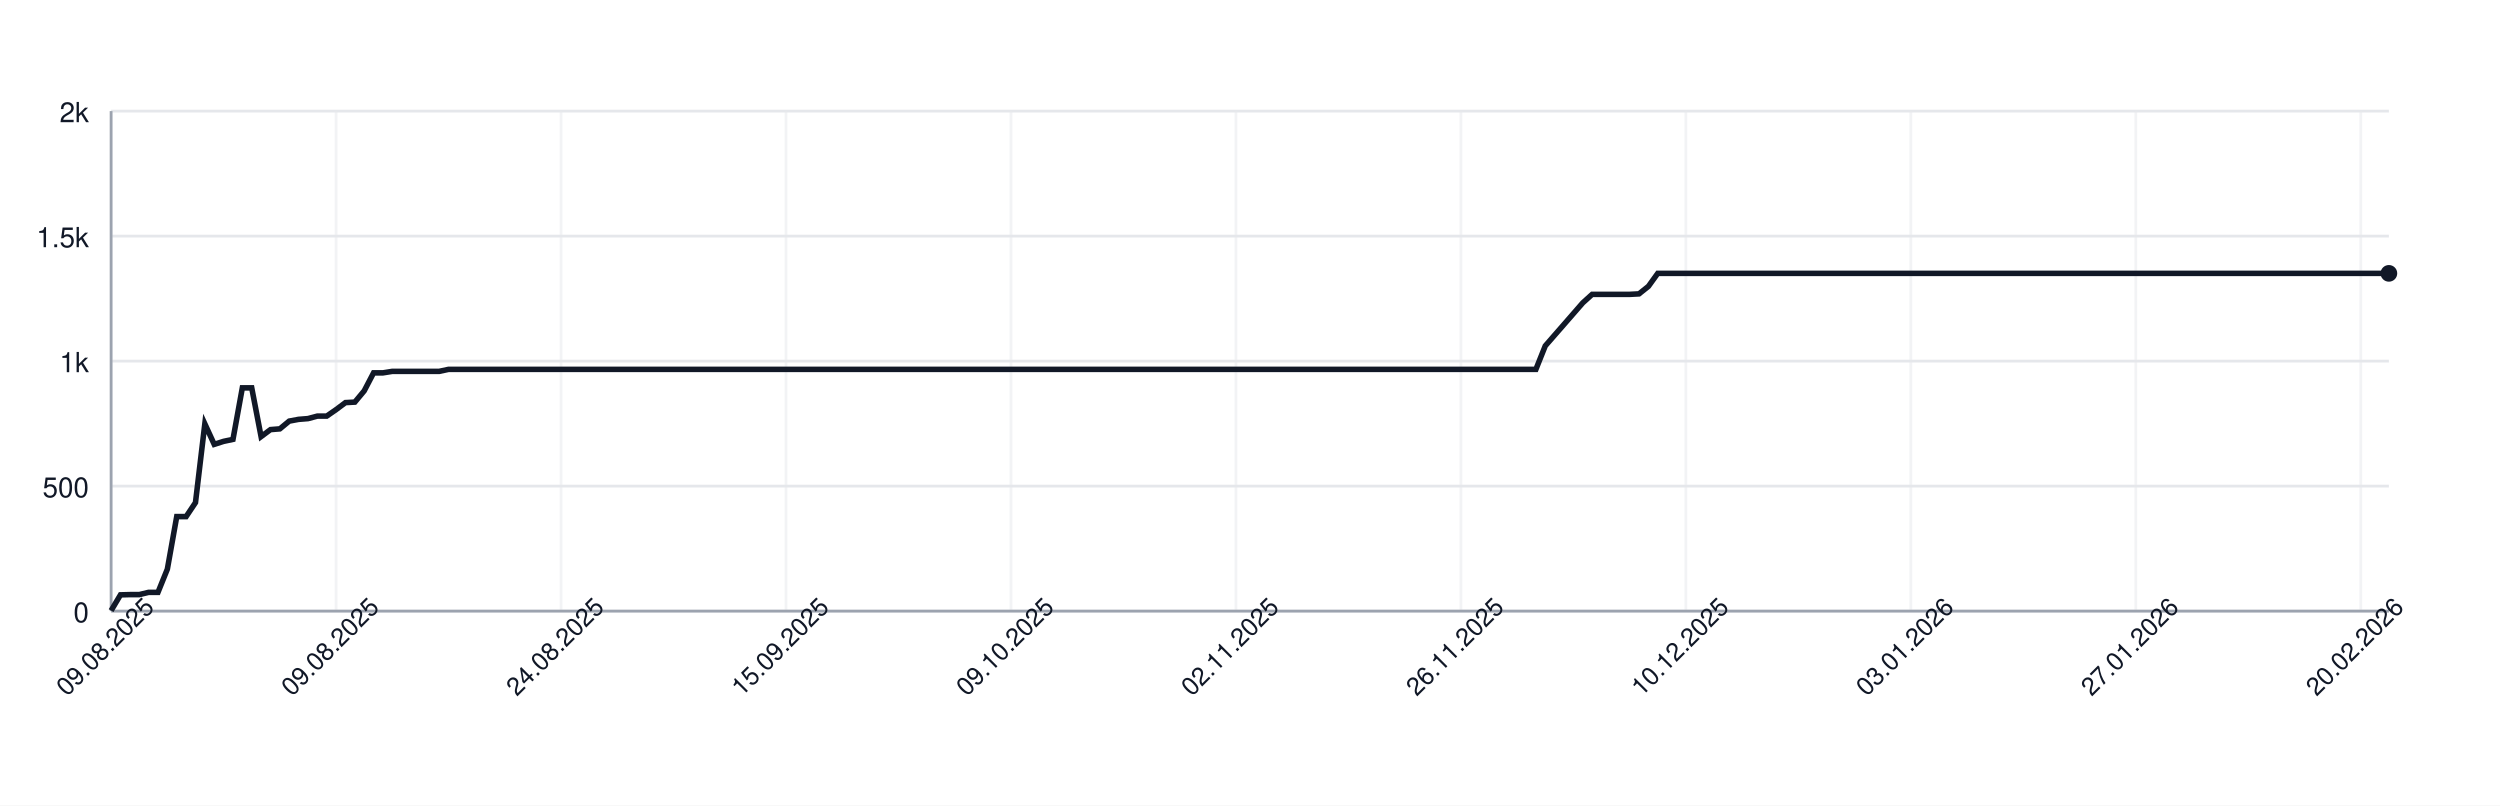
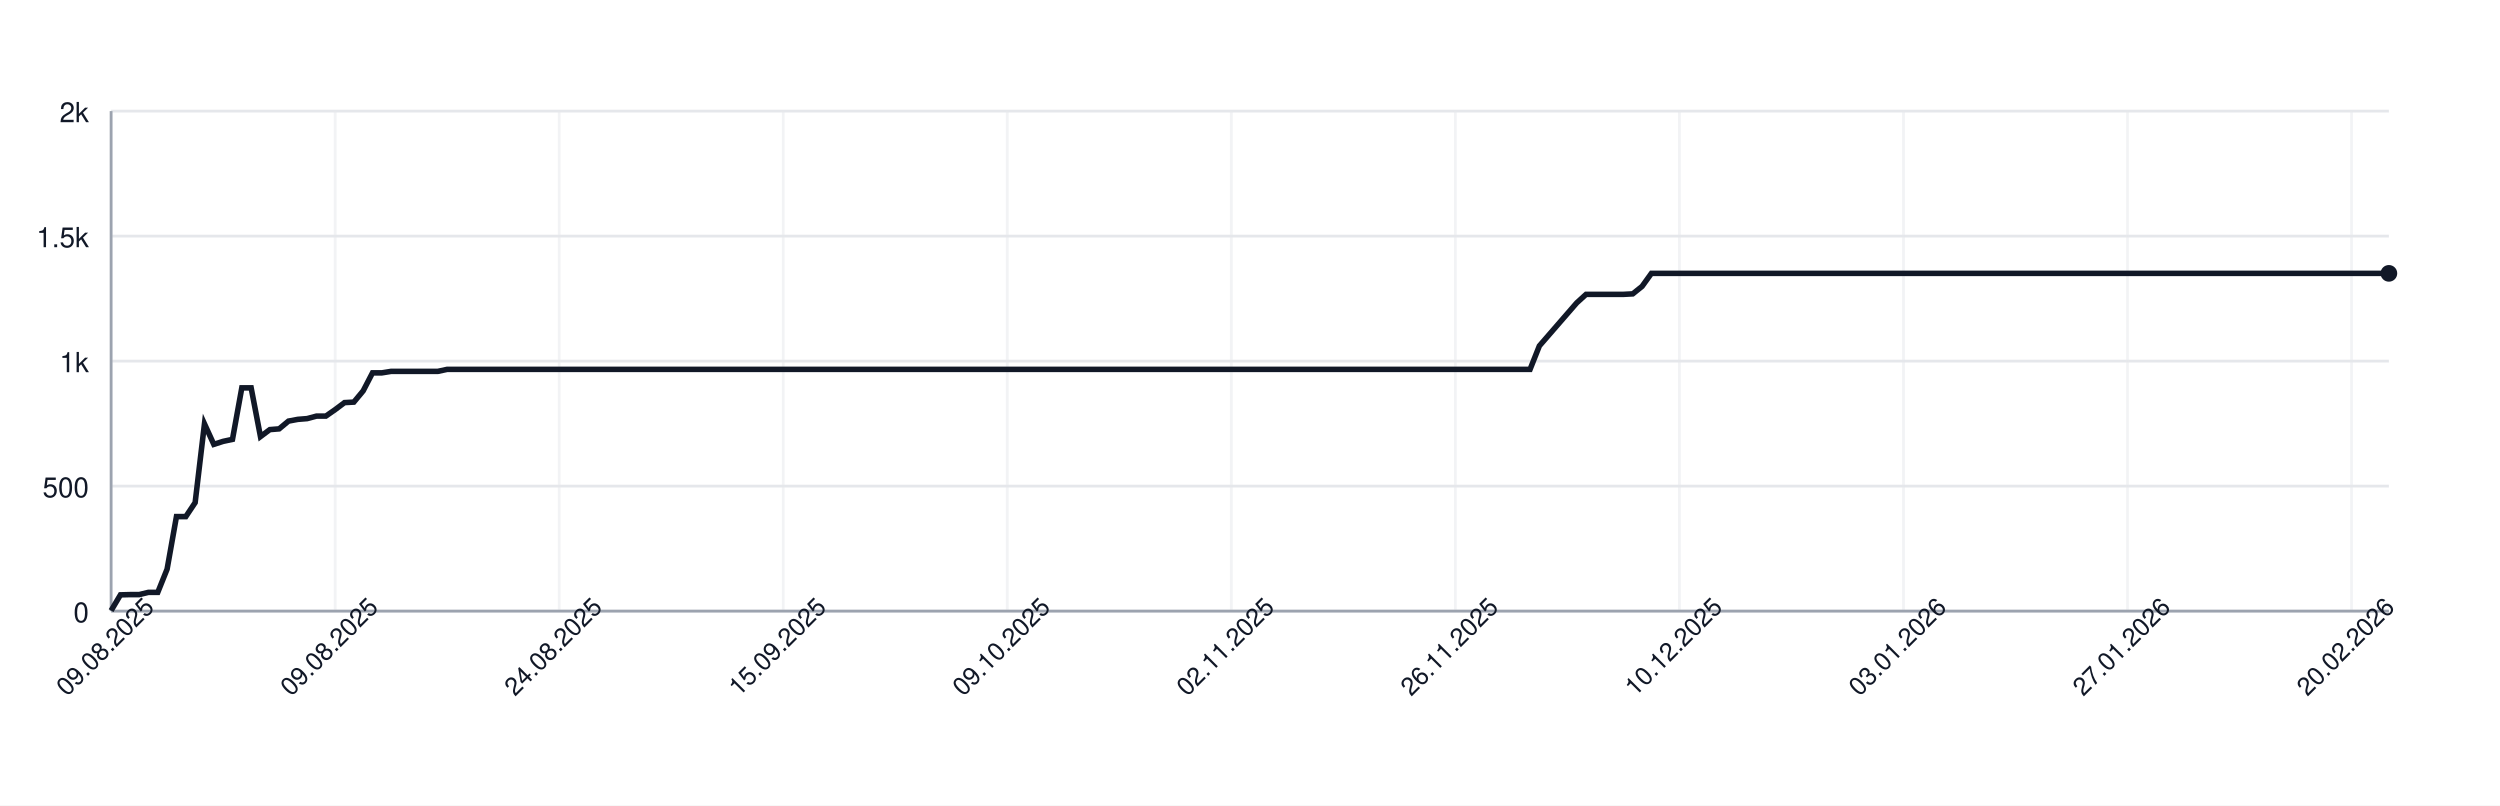
<svg xmlns="http://www.w3.org/2000/svg" width="900" height="290" style="font-family: -apple-system, BlinkMacSystemFont, 'Segoe UI', Helvetica, Arial, sans-serif;">
  <rect width="100%" height="100%" fill="white" />
  <g>
    <line x1="40" y1="220.00" x2="860" y2="220.00" stroke="#e5e7eb" />
    <text x="32" y="224.00" font-size="10" fill="#111827" text-anchor="end">0</text>
    <line x1="40" y1="175.00" x2="860" y2="175.00" stroke="#e5e7eb" />
    <text x="32" y="179.00" font-size="10" fill="#111827" text-anchor="end">500</text>
    <line x1="40" y1="130.00" x2="860" y2="130.00" stroke="#e5e7eb" />
    <text x="32" y="134.00" font-size="10" fill="#111827" text-anchor="end">1k</text>
    <line x1="40" y1="85.00" x2="860" y2="85.00" stroke="#e5e7eb" />
    <text x="32" y="89.00" font-size="10" fill="#111827" text-anchor="end">1.5k</text>
    <line x1="40" y1="40.00" x2="860" y2="40.00" stroke="#e5e7eb" />
    <text x="32" y="44.00" font-size="10" fill="#111827" text-anchor="end">2k</text>
    <line x1="40.00" y1="40" x2="40.00" y2="220" stroke="#e5e7eb" opacity="0.5" />
-     <line x1="120.99" y1="40" x2="120.99" y2="220" stroke="#e5e7eb" opacity="0.5" />
-     <line x1="201.98" y1="40" x2="201.98" y2="220" stroke="#e5e7eb" opacity="0.5" />
-     <line x1="282.96" y1="40" x2="282.96" y2="220" stroke="#e5e7eb" opacity="0.5" />
-     <line x1="363.95" y1="40" x2="363.95" y2="220" stroke="#e5e7eb" opacity="0.5" />
-     <line x1="444.94" y1="40" x2="444.94" y2="220" stroke="#e5e7eb" opacity="0.5" />
-     <line x1="525.93" y1="40" x2="525.93" y2="220" stroke="#e5e7eb" opacity="0.5" />
-     <line x1="606.91" y1="40" x2="606.91" y2="220" stroke="#e5e7eb" opacity="0.5" />
-     <line x1="687.90" y1="40" x2="687.90" y2="220" stroke="#e5e7eb" opacity="0.5" />
-     <line x1="768.89" y1="40" x2="768.89" y2="220" stroke="#e5e7eb" opacity="0.5" />
-     <line x1="849.88" y1="40" x2="849.88" y2="220" stroke="#e5e7eb" opacity="0.5" />
+     <line x1="120.66" y1="40" x2="120.66" y2="220" stroke="#e5e7eb" opacity="0.5" />
+     <line x1="201.31" y1="40" x2="201.31" y2="220" stroke="#e5e7eb" opacity="0.5" />
+     <line x1="281.97" y1="40" x2="281.97" y2="220" stroke="#e5e7eb" opacity="0.5" />
+     <line x1="362.62" y1="40" x2="362.62" y2="220" stroke="#e5e7eb" opacity="0.5" />
+     <line x1="443.28" y1="40" x2="443.28" y2="220" stroke="#e5e7eb" opacity="0.5" />
+     <line x1="523.93" y1="40" x2="523.93" y2="220" stroke="#e5e7eb" opacity="0.5" />
+     <line x1="604.59" y1="40" x2="604.59" y2="220" stroke="#e5e7eb" opacity="0.5" />
+     <line x1="685.25" y1="40" x2="685.25" y2="220" stroke="#e5e7eb" opacity="0.5" />
+     <line x1="765.90" y1="40" x2="765.90" y2="220" stroke="#e5e7eb" opacity="0.5" />
+     <line x1="846.56" y1="40" x2="846.56" y2="220" stroke="#e5e7eb" opacity="0.5" />
    <line x1="40" y1="220" x2="860" y2="220" stroke="#9ca3af" />
    <line x1="40" y1="40" x2="40" y2="220" stroke="#9ca3af" />
-     <path d="M 40.00 219.82 L 43.37 214.15 L 46.75 214.06 L 50.12 214.06 L 53.50 213.25 L 56.87 213.25 L 60.25 204.88 L 63.62 185.98 L 67.00 185.98 L 70.37 180.94 L 73.74 152.59 L 77.12 159.97 L 80.49 158.89 L 83.87 158.17 L 87.24 139.63 L 90.62 139.63 L 93.99 157.18 L 97.37 154.66 L 100.74 154.39 L 104.12 151.60 L 107.49 150.97 L 110.86 150.70 L 114.24 149.80 L 117.61 149.80 L 120.99 147.46 L 124.36 144.94 L 127.74 144.76 L 131.11 140.71 L 134.49 134.23 L 137.86 134.23 L 141.23 133.69 L 144.61 133.69 L 147.98 133.69 L 151.36 133.69 L 154.73 133.69 L 158.11 133.69 L 161.48 132.97 L 164.86 132.97 L 168.23 132.97 L 171.60 132.97 L 174.98 132.97 L 178.35 132.97 L 181.73 132.97 L 185.10 132.97 L 188.48 132.97 L 191.85 132.97 L 195.23 132.97 L 198.60 132.97 L 201.98 132.97 L 205.35 132.97 L 208.72 132.97 L 212.10 132.97 L 215.47 132.97 L 218.85 132.97 L 222.22 132.97 L 225.60 132.97 L 228.97 132.97 L 232.35 132.97 L 235.72 132.97 L 239.09 132.97 L 242.47 132.97 L 245.84 132.97 L 249.22 132.97 L 252.59 132.97 L 255.97 132.97 L 259.34 132.97 L 262.72 132.97 L 266.09 132.97 L 269.47 132.97 L 272.84 132.97 L 276.21 132.97 L 279.59 132.97 L 282.96 132.97 L 286.34 132.97 L 289.71 132.97 L 293.09 132.97 L 296.46 132.97 L 299.84 132.97 L 303.21 132.97 L 306.58 132.97 L 309.96 132.97 L 313.33 132.97 L 316.71 132.97 L 320.08 132.97 L 323.46 132.97 L 326.83 132.97 L 330.21 132.97 L 333.58 132.97 L 336.95 132.97 L 340.33 132.97 L 343.70 132.97 L 347.08 132.97 L 350.45 132.97 L 353.83 132.97 L 357.20 132.97 L 360.58 132.97 L 363.95 132.97 L 367.33 132.97 L 370.70 132.97 L 374.07 132.97 L 377.45 132.97 L 380.82 132.97 L 384.20 132.97 L 387.57 132.97 L 390.95 132.97 L 394.32 132.97 L 397.70 132.97 L 401.07 132.97 L 404.44 132.97 L 407.82 132.97 L 411.19 132.97 L 414.57 132.97 L 417.94 132.97 L 421.32 132.97 L 424.69 132.97 L 428.07 132.97 L 431.44 132.97 L 434.81 132.97 L 438.19 132.97 L 441.56 132.97 L 444.94 132.97 L 448.31 132.97 L 451.69 132.97 L 455.06 132.97 L 458.44 132.97 L 461.81 132.97 L 465.19 132.97 L 468.56 132.97 L 471.93 132.97 L 475.31 132.97 L 478.68 132.97 L 482.06 132.97 L 485.43 132.97 L 488.81 132.97 L 492.18 132.97 L 495.56 132.97 L 498.93 132.97 L 502.30 132.97 L 505.68 132.97 L 509.05 132.97 L 512.43 132.97 L 515.80 132.97 L 519.18 132.97 L 522.55 132.97 L 525.93 132.97 L 529.30 132.97 L 532.67 132.97 L 536.05 132.97 L 539.42 132.97 L 542.80 132.97 L 546.17 132.97 L 549.55 132.97 L 552.92 132.97 L 556.30 124.51 L 559.67 120.64 L 563.05 116.77 L 566.42 112.90 L 569.79 109.03 L 573.17 105.97 L 576.54 105.97 L 579.92 105.97 L 583.29 105.97 L 586.67 105.97 L 590.04 105.79 L 593.42 103.09 L 596.79 98.41 L 600.16 98.41 L 603.54 98.41 L 606.91 98.41 L 610.29 98.41 L 613.66 98.41 L 617.04 98.41 L 620.41 98.41 L 623.79 98.41 L 627.16 98.41 L 630.53 98.41 L 633.91 98.41 L 637.28 98.41 L 640.66 98.41 L 644.03 98.41 L 647.41 98.41 L 650.78 98.41 L 654.16 98.41 L 657.53 98.41 L 660.91 98.41 L 664.28 98.41 L 667.65 98.41 L 671.03 98.41 L 674.40 98.41 L 677.78 98.41 L 681.15 98.41 L 684.53 98.41 L 687.90 98.41 L 691.28 98.41 L 694.65 98.41 L 698.02 98.41 L 701.40 98.41 L 704.77 98.41 L 708.15 98.41 L 711.52 98.41 L 714.90 98.41 L 718.27 98.41 L 721.65 98.41 L 725.02 98.41 L 728.40 98.41 L 731.77 98.41 L 735.14 98.41 L 738.52 98.41 L 741.89 98.41 L 745.27 98.41 L 748.64 98.41 L 752.02 98.41 L 755.39 98.41 L 758.77 98.41 L 762.14 98.41 L 765.51 98.41 L 768.89 98.41 L 772.26 98.41 L 775.64 98.41 L 779.01 98.41 L 782.39 98.41 L 785.76 98.41 L 789.14 98.41 L 792.51 98.41 L 795.88 98.41 L 799.26 98.41 L 802.63 98.41 L 806.01 98.41 L 809.38 98.41 L 812.76 98.41 L 816.13 98.41 L 819.51 98.41 L 822.88 98.41 L 826.26 98.41 L 829.63 98.41 L 833.00 98.41 L 836.38 98.41 L 839.75 98.41 L 843.13 98.41 L 846.50 98.41 L 849.88 98.41 L 853.25 98.41 L 856.63 98.41 L 860.00 98.41" fill="none" stroke="#111827" stroke-width="2" />
+     <path d="M 40.00 219.82 L 43.36 214.15 L 46.72 214.06 L 50.08 214.06 L 53.44 213.25 L 56.80 213.25 L 60.16 204.88 L 63.52 185.98 L 66.89 185.98 L 70.25 180.94 L 73.61 152.59 L 76.97 159.97 L 80.33 158.89 L 83.69 158.17 L 87.05 139.63 L 90.41 139.63 L 93.77 157.18 L 97.13 154.66 L 100.49 154.39 L 103.85 151.60 L 107.21 150.97 L 110.57 150.70 L 113.93 149.80 L 117.30 149.80 L 120.66 147.46 L 124.02 144.94 L 127.38 144.76 L 130.74 140.71 L 134.10 134.23 L 137.46 134.23 L 140.82 133.69 L 144.18 133.69 L 147.54 133.69 L 150.90 133.69 L 154.26 133.69 L 157.62 133.69 L 160.98 132.97 L 164.34 132.97 L 167.70 132.97 L 171.07 132.97 L 174.43 132.97 L 177.79 132.97 L 181.15 132.97 L 184.51 132.97 L 187.87 132.97 L 191.23 132.97 L 194.59 132.97 L 197.95 132.97 L 201.31 132.97 L 204.67 132.97 L 208.03 132.97 L 211.39 132.97 L 214.75 132.97 L 218.11 132.97 L 221.48 132.97 L 224.84 132.97 L 228.20 132.97 L 231.56 132.97 L 234.92 132.97 L 238.28 132.97 L 241.64 132.97 L 245.00 132.97 L 248.36 132.97 L 251.72 132.97 L 255.08 132.97 L 258.44 132.97 L 261.80 132.97 L 265.16 132.97 L 268.52 132.97 L 271.89 132.97 L 275.25 132.97 L 278.61 132.97 L 281.97 132.97 L 285.33 132.97 L 288.69 132.97 L 292.05 132.97 L 295.41 132.97 L 298.77 132.97 L 302.13 132.97 L 305.49 132.97 L 308.85 132.97 L 312.21 132.97 L 315.57 132.97 L 318.93 132.97 L 322.30 132.97 L 325.66 132.97 L 329.02 132.97 L 332.38 132.97 L 335.74 132.97 L 339.10 132.97 L 342.46 132.97 L 345.82 132.97 L 349.18 132.97 L 352.54 132.97 L 355.90 132.97 L 359.26 132.97 L 362.62 132.97 L 365.98 132.97 L 369.34 132.97 L 372.70 132.97 L 376.07 132.97 L 379.43 132.97 L 382.79 132.97 L 386.15 132.97 L 389.51 132.97 L 392.87 132.97 L 396.23 132.97 L 399.59 132.97 L 402.95 132.97 L 406.31 132.97 L 409.67 132.97 L 413.03 132.97 L 416.39 132.97 L 419.75 132.97 L 423.11 132.97 L 426.48 132.97 L 429.84 132.97 L 433.20 132.97 L 436.56 132.97 L 439.92 132.97 L 443.28 132.97 L 446.64 132.97 L 450.00 132.97 L 453.36 132.97 L 456.72 132.97 L 460.08 132.97 L 463.44 132.97 L 466.80 132.97 L 470.16 132.97 L 473.52 132.97 L 476.89 132.97 L 480.25 132.97 L 483.61 132.97 L 486.97 132.97 L 490.33 132.97 L 493.69 132.97 L 497.05 132.97 L 500.41 132.97 L 503.77 132.97 L 507.13 132.97 L 510.49 132.97 L 513.85 132.97 L 517.21 132.97 L 520.57 132.97 L 523.93 132.97 L 527.30 132.97 L 530.66 132.97 L 534.02 132.97 L 537.38 132.97 L 540.74 132.97 L 544.10 132.97 L 547.46 132.97 L 550.82 132.97 L 554.18 124.51 L 557.54 120.64 L 560.90 116.77 L 564.26 112.90 L 567.62 109.03 L 570.98 105.97 L 574.34 105.97 L 577.70 105.97 L 581.07 105.97 L 584.43 105.97 L 587.79 105.79 L 591.15 103.09 L 594.51 98.41 L 597.87 98.41 L 601.23 98.41 L 604.59 98.41 L 607.95 98.41 L 611.31 98.41 L 614.67 98.41 L 618.03 98.41 L 621.39 98.41 L 624.75 98.41 L 628.11 98.41 L 631.48 98.41 L 634.84 98.41 L 638.20 98.41 L 641.56 98.41 L 644.92 98.41 L 648.28 98.41 L 651.64 98.41 L 655.00 98.41 L 658.36 98.41 L 661.72 98.41 L 665.08 98.41 L 668.44 98.41 L 671.80 98.41 L 675.16 98.41 L 678.52 98.41 L 681.89 98.41 L 685.25 98.41 L 688.61 98.41 L 691.97 98.41 L 695.33 98.41 L 698.69 98.41 L 702.05 98.41 L 705.41 98.41 L 708.77 98.41 L 712.13 98.41 L 715.49 98.41 L 718.85 98.41 L 722.21 98.41 L 725.57 98.41 L 728.93 98.41 L 732.30 98.41 L 735.66 98.41 L 739.02 98.41 L 742.38 98.41 L 745.74 98.41 L 749.10 98.41 L 752.46 98.41 L 755.82 98.41 L 759.18 98.41 L 762.54 98.41 L 765.90 98.41 L 769.26 98.41 L 772.62 98.41 L 775.98 98.41 L 779.34 98.41 L 782.70 98.41 L 786.07 98.41 L 789.43 98.41 L 792.79 98.41 L 796.15 98.41 L 799.51 98.41 L 802.87 98.41 L 806.23 98.41 L 809.59 98.41 L 812.95 98.41 L 816.31 98.41 L 819.67 98.41 L 823.03 98.41 L 826.39 98.41 L 829.75 98.41 L 833.11 98.41 L 836.48 98.41 L 839.84 98.41 L 843.20 98.41 L 846.56 98.41 L 849.92 98.41 L 853.28 98.41 L 856.64 98.41 L 860.00 98.41" fill="none" stroke="#111827" stroke-width="2" />
    <circle cx="860.00" cy="98.41" r="3" fill="#111827" />
    <text x="40.00" y="235.00" font-size="9" fill="#111827" text-anchor="middle" transform="rotate(-45 40.00 235.00)">09.08.2025</text>
-     <text x="120.99" y="235.00" font-size="9" fill="#111827" text-anchor="middle" transform="rotate(-45 120.99 235.00)">09.08.2025</text>
-     <text x="201.98" y="235.00" font-size="9" fill="#111827" text-anchor="middle" transform="rotate(-45 201.98 235.00)">24.08.2025</text>
-     <text x="282.96" y="235.00" font-size="9" fill="#111827" text-anchor="middle" transform="rotate(-45 282.96 235.00)">15.09.2025</text>
-     <text x="363.95" y="235.00" font-size="9" fill="#111827" text-anchor="middle" transform="rotate(-45 363.95 235.00)">09.10.2025</text>
-     <text x="444.94" y="235.00" font-size="9" fill="#111827" text-anchor="middle" transform="rotate(-45 444.94 235.00)">02.11.2025</text>
-     <text x="525.93" y="235.00" font-size="9" fill="#111827" text-anchor="middle" transform="rotate(-45 525.93 235.00)">26.11.2025</text>
-     <text x="606.91" y="235.00" font-size="9" fill="#111827" text-anchor="middle" transform="rotate(-45 606.91 235.00)">10.12.2025</text>
-     <text x="687.90" y="235.00" font-size="9" fill="#111827" text-anchor="middle" transform="rotate(-45 687.90 235.00)">03.01.2026</text>
-     <text x="768.89" y="235.00" font-size="9" fill="#111827" text-anchor="middle" transform="rotate(-45 768.89 235.00)">27.01.2026</text>
-     <text x="849.88" y="235.00" font-size="9" fill="#111827" text-anchor="middle" transform="rotate(-45 849.88 235.00)">20.02.2026</text>
+     <text x="120.66" y="235.00" font-size="9" fill="#111827" text-anchor="middle" transform="rotate(-45 120.66 235.00)">09.08.2025</text>
+     <text x="201.31" y="235.00" font-size="9" fill="#111827" text-anchor="middle" transform="rotate(-45 201.31 235.00)">24.08.2025</text>
+     <text x="281.97" y="235.00" font-size="9" fill="#111827" text-anchor="middle" transform="rotate(-45 281.97 235.00)">15.09.2025</text>
+     <text x="362.62" y="235.00" font-size="9" fill="#111827" text-anchor="middle" transform="rotate(-45 362.62 235.00)">09.10.2025</text>
+     <text x="443.28" y="235.00" font-size="9" fill="#111827" text-anchor="middle" transform="rotate(-45 443.28 235.00)">02.11.2025</text>
+     <text x="523.93" y="235.00" font-size="9" fill="#111827" text-anchor="middle" transform="rotate(-45 523.93 235.00)">26.11.2025</text>
+     <text x="604.59" y="235.00" font-size="9" fill="#111827" text-anchor="middle" transform="rotate(-45 604.59 235.00)">10.12.2025</text>
+     <text x="685.25" y="235.00" font-size="9" fill="#111827" text-anchor="middle" transform="rotate(-45 685.25 235.00)">03.01.2026</text>
+     <text x="765.90" y="235.00" font-size="9" fill="#111827" text-anchor="middle" transform="rotate(-45 765.90 235.00)">27.01.2026</text>
+     <text x="846.56" y="235.00" font-size="9" fill="#111827" text-anchor="middle" transform="rotate(-45 846.56 235.00)">20.02.2026</text>
  </g>
</svg>
